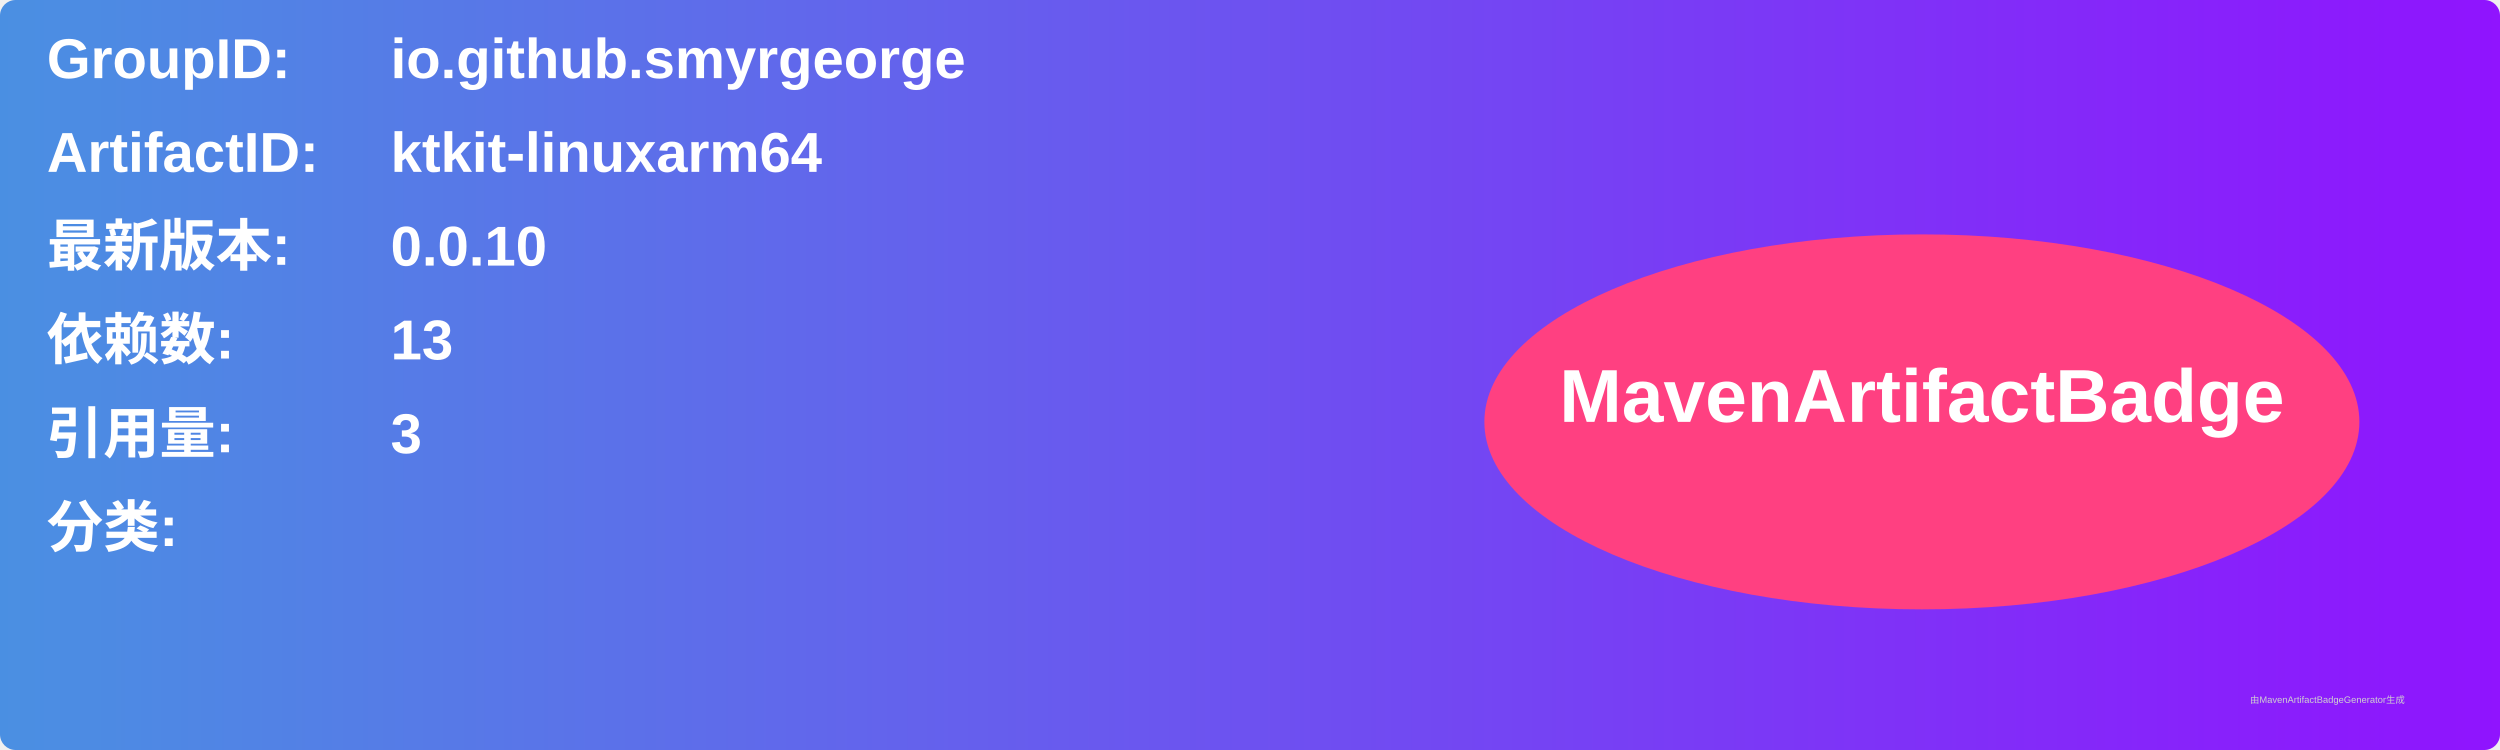
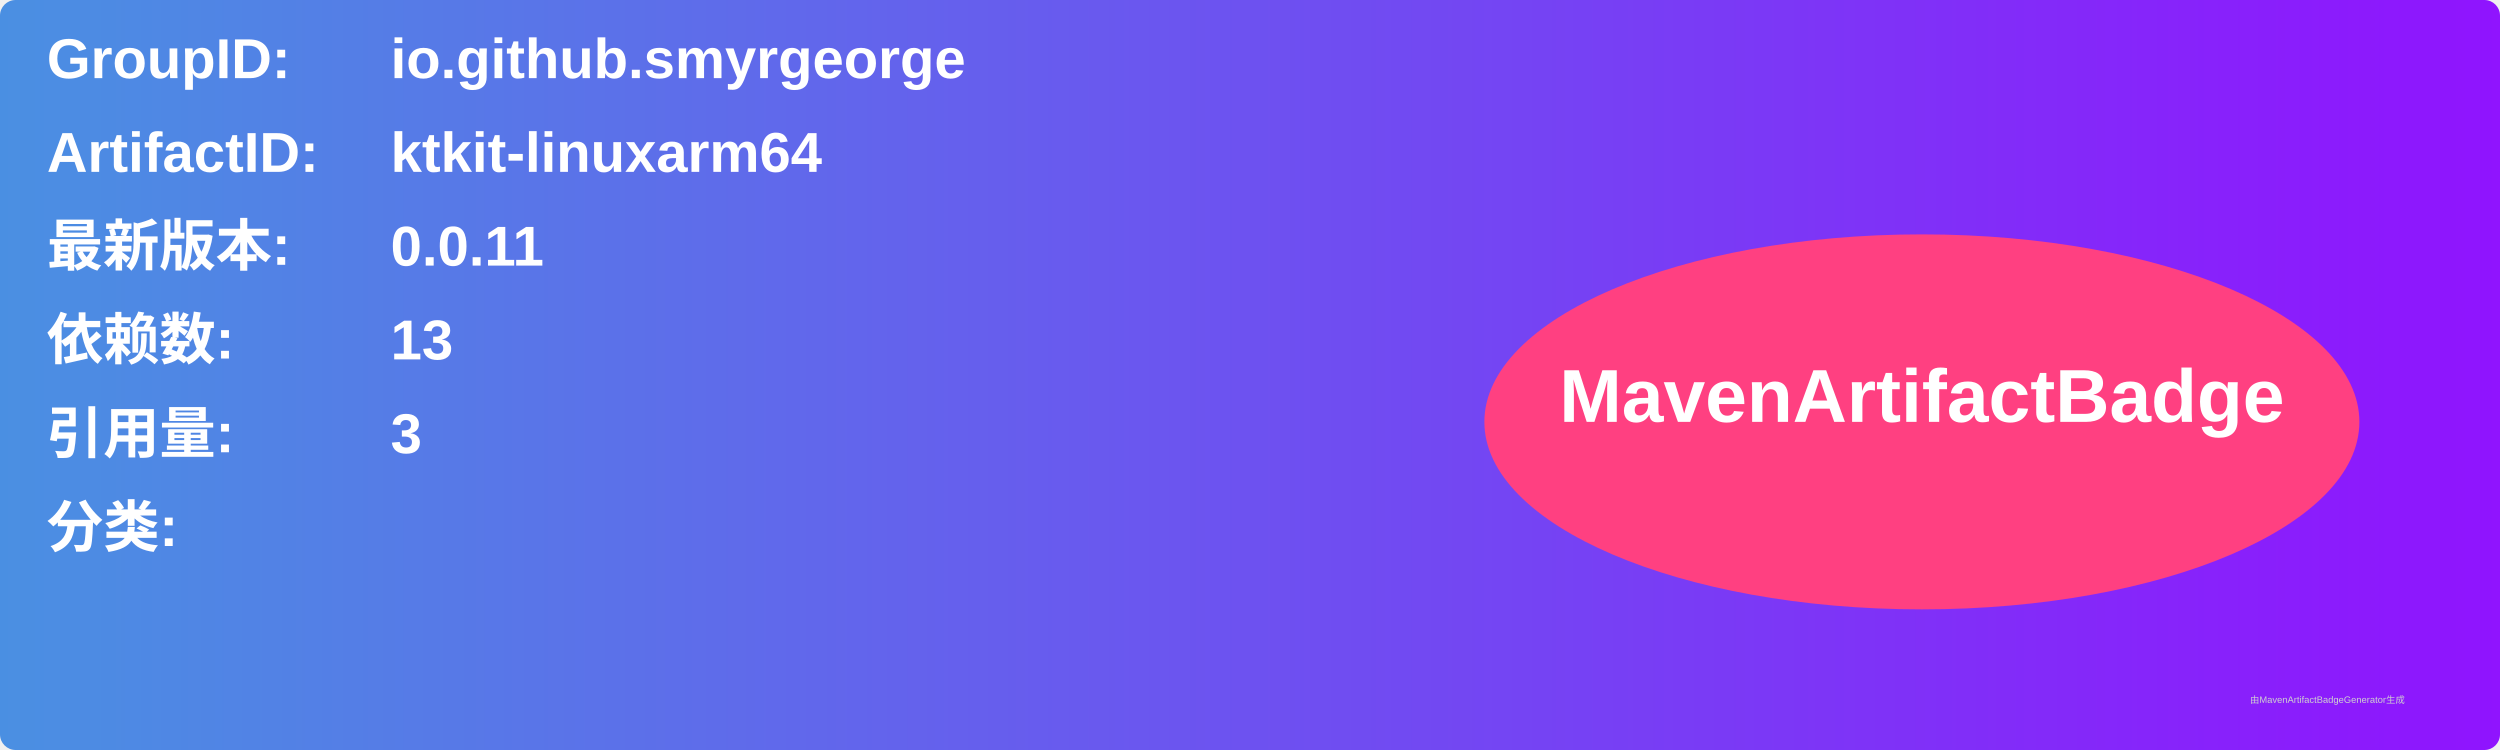
<svg xmlns="http://www.w3.org/2000/svg" width="800" height="240" viewBox="0 0 800 240">
  <linearGradient id="grad" x1="0%" y1="0%" x2="100%" y2="0%">
    <stop offset="0%" stop-color="#4a90e2" />
    <stop offset="100%" stop-color="#9013fe" />
  </linearGradient>
  <rect width="100%" height="100%" rx="5" ry="5" fill="url(#grad)" />
  <g transform="translate(15, 15)">
    <text x="0" y="10" font-family="Arial" font-size="18" fill="white" font-weight="bold" width="260">GroupID:</text>
    <text x="110" y="10" font-family="Arial" font-size="18" fill="white" font-weight="bold" width="460">io.github.smyrgeorge</text>
    <text x="0" y="40" font-family="Arial" font-size="18" fill="white" font-weight="bold" width="260">ArtifactID:</text>
    <text x="110" y="40" font-family="Arial" font-size="18" fill="white" font-weight="bold" width="460">ktkit-linuxarm64</text>
    <text x="0" y="70" font-family="Arial" font-size="18" fill="white" font-weight="bold">最新版本:</text>
    <text x="110" y="70" font-family="Arial" font-size="18" fill="white" font-weight="bold">
-       <tspan font-weight="bold">0.0.10</tspan>
+       <tspan font-weight="bold">0.0.11</tspan>
    </text>
    <text x="0" y="100" font-family="Arial" font-size="18" fill="white" font-weight="bold">依赖数: </text>
    <text x="110" y="100" font-family="Arial" font-size="18" fill="white">
      <tspan font-weight="bold">13</tspan>
    </text>
    <text x="0" y="130" font-family="Arial" font-size="18" fill="white" font-weight="bold">引用量: </text>
    <text x="110" y="130" font-family="Arial" font-size="18" fill="white">
      <tspan font-weight="bold">3</tspan>
    </text>
    <text x="0" y="160" font-family="Arial" font-size="18" fill="white" font-weight="bold">分类:</text>
    <text x="10" y="190" font-family="Arial" font-size="10" fill="white">
      <tspan font-weight="bold" />
    </text>
    <ellipse cx="600" cy="120" rx="140" ry="60" fill="#ff4081" />
    <text x="600" y="120" text-anchor="middle" font-family="Arial" font-size="24" fill="white" font-weight="bold">MavenArtifactBadge</text>
  </g>
  <text x="720" y="225" font-family="Arial" font-size="3" fill="#d0d0d0">由MavenArtifactBadgeGenerator生成</text>
</svg>
